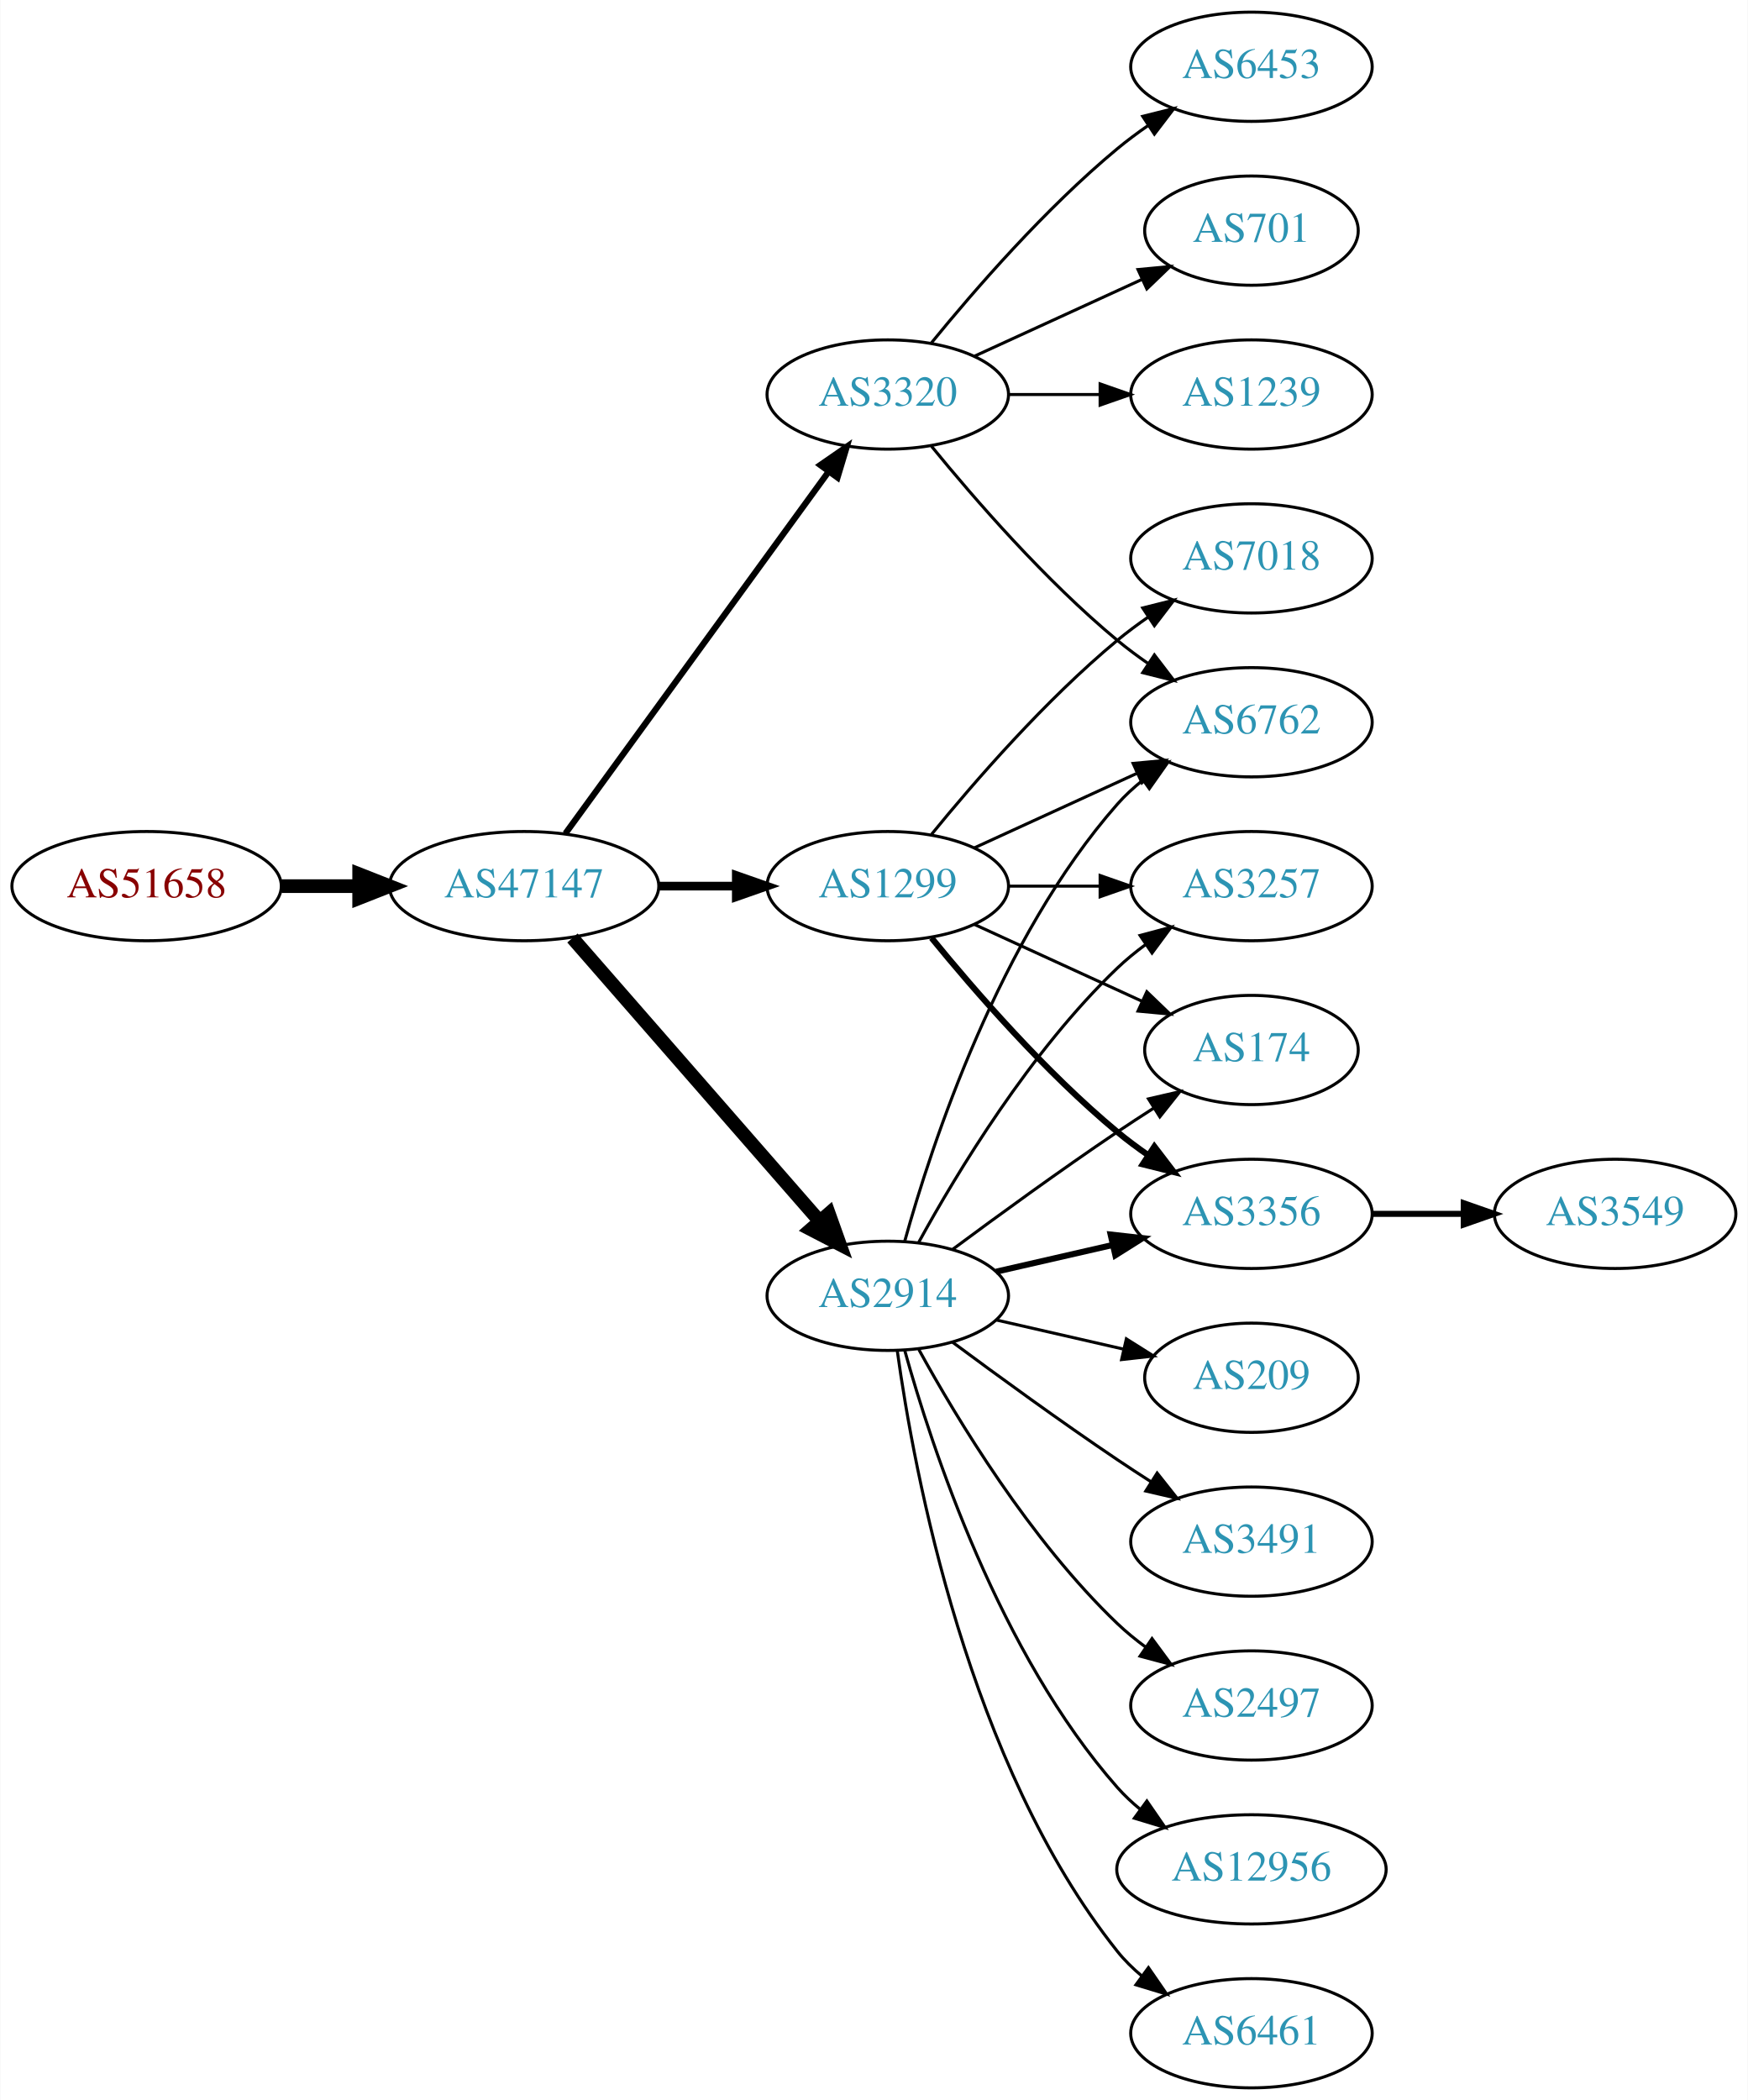
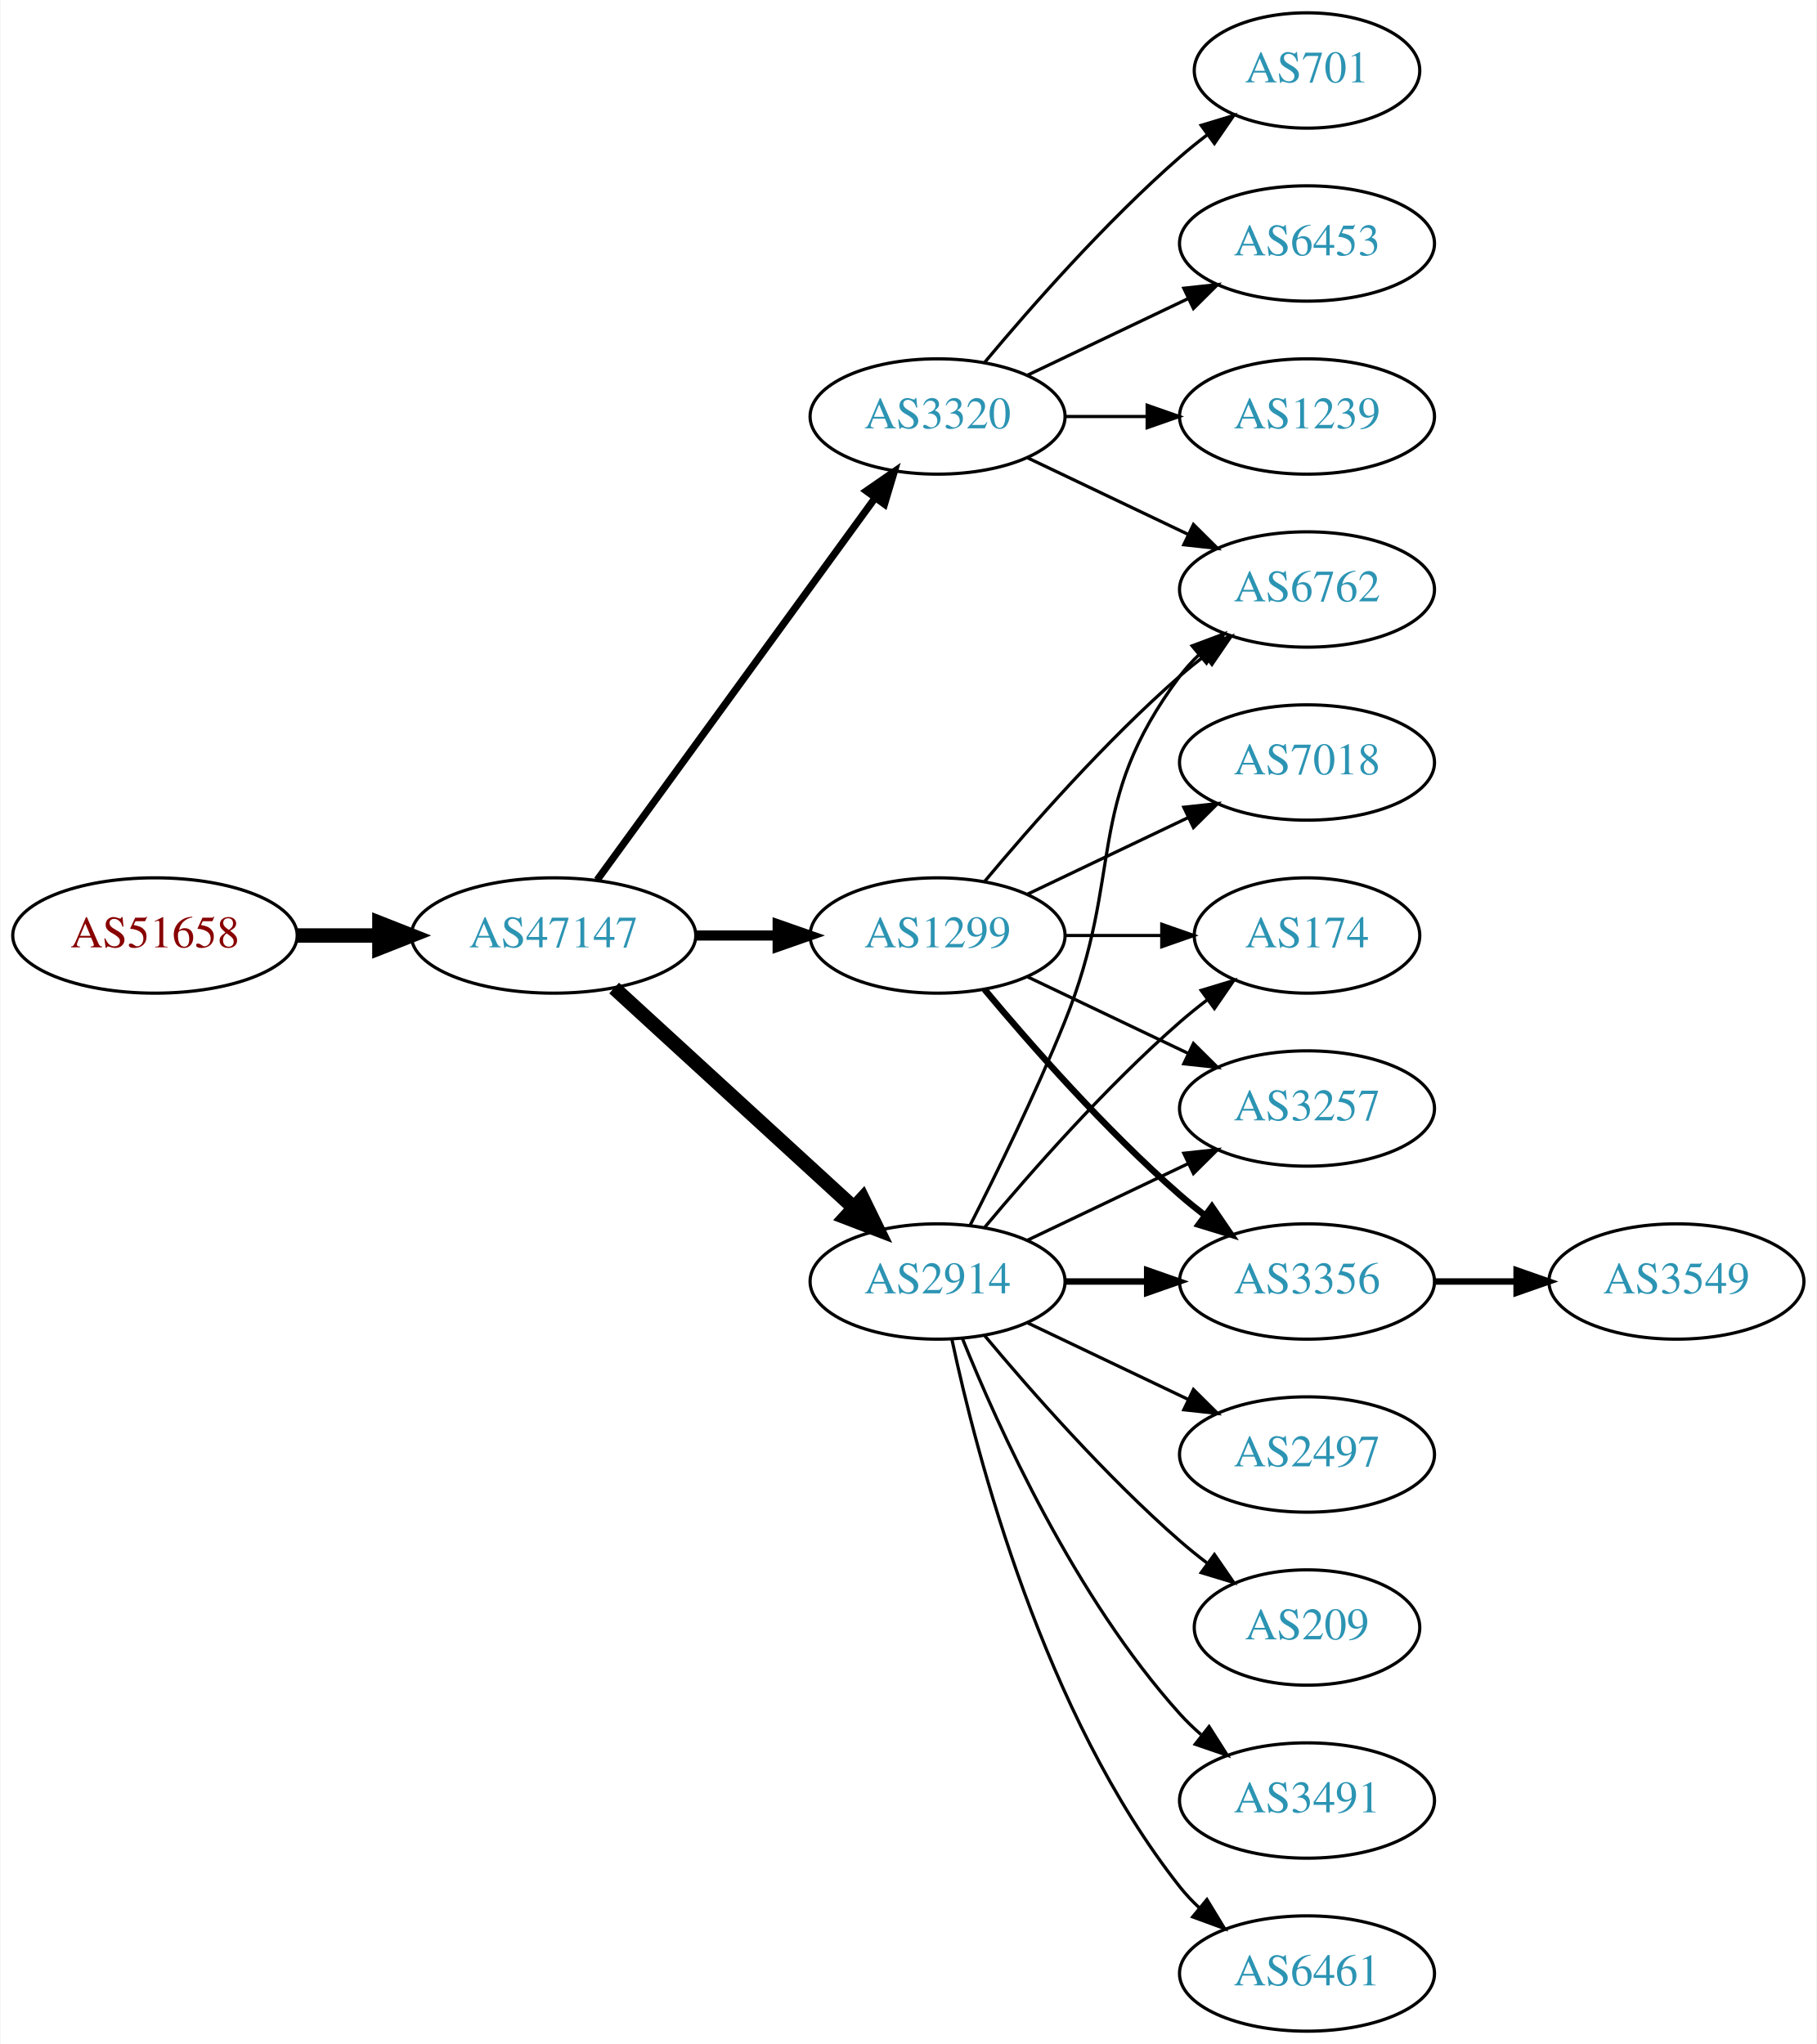
- <svg xmlns="http://www.w3.org/2000/svg" xmlns:xlink="http://www.w3.org/1999/xlink" width="576pt" height="692pt" viewBox="0.00 0.00 575.76 692.00">
-   <g id="graph0" class="graph" transform="scale(1 1) rotate(0) translate(4 688)">
-     <polygon fill="white" stroke="none" points="-4,4 -4,-688 571.762,-688 571.762,4 -4,4" />
+ <svg xmlns="http://www.w3.org/2000/svg" xmlns:xlink="http://www.w3.org/1999/xlink" width="567pt" height="638pt" viewBox="0.00 0.00 566.66 638.00">
+   <g id="graph0" class="graph" transform="scale(1 1) rotate(0) translate(4 634)">
+     <polygon fill="white" stroke="none" points="-4,4 -4,-634 562.663,-634 562.663,4 -4,4" />
    <g id="node1" class="node">
      <g id="a_node1">
        <a xlink:href="/asn/51658" xlink:title="AS51658 ~ Patrick Janesch trading as Lucesem [AT]">
-           <ellipse fill="#ffffff" stroke="black" cx="44.196" cy="-396" rx="44.393" ry="18" />
-           <text text-anchor="middle" x="44.196" y="-392.3" font-family="Times,serif" font-size="14.00" fill="#880000">AS51658</text>
+           <ellipse fill="#ffffff" stroke="black" cx="44.196" cy="-342" rx="44.393" ry="18" />
+           <text text-anchor="middle" x="44.196" y="-338.3" font-family="Times,serif" font-size="14.00" fill="#880000">AS51658</text>
        </a>
      </g>
    </g>
    <g id="node2" class="node">
      <g id="a_node2">
        <a xlink:href="/asn/47147" xlink:title="AS47147 ~ ANEXIA Internetdienstleistungs GmbH [AT]">
-           <ellipse fill="#ffffff" stroke="black" cx="168.588" cy="-396" rx="44.393" ry="18" />
-           <text text-anchor="middle" x="168.588" y="-392.3" font-family="Times,serif" font-size="14.00" fill="#2c94b3">AS47147</text>
+           <ellipse fill="#ffffff" stroke="black" cx="168.588" cy="-342" rx="44.393" ry="18" />
+           <text text-anchor="middle" x="168.588" y="-338.3" font-family="Times,serif" font-size="14.00" fill="#2c94b3">AS47147</text>
        </a>
      </g>
    </g>
    <g id="edge1" class="edge">
-       <path fill="none" stroke="black" stroke-width="4.5" d="M88.692,-396C96.898,-396 105.569,-396 114.041,-396" />
-       <polygon fill="black" stroke="black" stroke-width="4.5" points="114.233,-399.938 124.233,-396 114.233,-392.063 114.233,-399.938" />
+       <path fill="none" stroke="black" stroke-width="4.5" d="M88.692,-342C96.898,-342 105.569,-342 114.041,-342" />
+       <polygon fill="black" stroke="black" stroke-width="4.5" points="114.233,-345.938 124.233,-342 114.233,-338.063 114.233,-345.938" />
    </g>
    <g id="node3" class="node">
      <g id="a_node3">
        <a xlink:href="/asn/3320" xlink:title="AS3320 ~ DTAG [DE]">
-           <ellipse fill="#ffffff" stroke="black" cx="288.431" cy="-558" rx="39.794" ry="18" />
-           <text text-anchor="middle" x="288.431" y="-554.3" font-family="Times,serif" font-size="14.00" fill="#2c94b3">AS3320</text>
+           <ellipse fill="#ffffff" stroke="black" cx="288.431" cy="-504" rx="39.794" ry="18" />
+           <text text-anchor="middle" x="288.431" y="-500.3" font-family="Times,serif" font-size="14.00" fill="#2c94b3">AS3320</text>
        </a>
      </g>
    </g>
    <g id="edge2" class="edge">
-       <path fill="none" stroke="black" stroke-width="2.045" d="M182.199,-413.337C203.02,-441.96 244.683,-499.233 268.871,-532.486" />
-       <polygon fill="black" stroke="black" stroke-width="2.045" points="266.197,-534.76 274.91,-540.788 271.858,-530.642 266.197,-534.76" />
+       <path fill="none" stroke="black" stroke-width="2.25" d="M182.199,-359.337C203.02,-387.96 244.683,-445.233 268.871,-478.486" />
+       <polygon fill="black" stroke="black" stroke-width="2.25" points="266.197,-480.76 274.91,-486.788 271.858,-476.642 266.197,-480.76" />
    </g>
    <g id="node4" class="node">
      <g id="a_node4">
        <a xlink:href="/asn/1299" xlink:title="AS1299 ~ Telia Carrier [EU]">
-           <ellipse fill="#ffffff" stroke="black" cx="288.431" cy="-396" rx="39.794" ry="18" />
-           <text text-anchor="middle" x="288.431" y="-392.3" font-family="Times,serif" font-size="14.00" fill="#2c94b3">AS1299</text>
+           <ellipse fill="#ffffff" stroke="black" cx="288.431" cy="-342" rx="39.794" ry="18" />
+           <text text-anchor="middle" x="288.431" y="-338.3" font-family="Times,serif" font-size="14.00" fill="#2c94b3">AS1299</text>
        </a>
      </g>
    </g>
    <g id="edge3" class="edge">
-       <path fill="none" stroke="black" stroke-width="2.864" d="M212.799,-396C221.112,-396 229.875,-396 238.357,-396" />
-       <polygon fill="black" stroke="black" stroke-width="2.864" points="238.516,-399.5 248.516,-396 238.516,-392.5 238.516,-399.5" />
+       <path fill="none" stroke="black" stroke-width="3.15" d="M212.799,-342C221.112,-342 229.875,-342 238.357,-342" />
+       <polygon fill="black" stroke="black" stroke-width="3.15" points="238.516,-345.5 248.516,-342 238.516,-338.5 238.516,-345.5" />
    </g>
    <g id="node5" class="node">
      <g id="a_node5">
        <a xlink:href="/asn/2914" xlink:title="AS2914 ~ NTT America, Inc. [US]">
-           <ellipse fill="#ffffff" stroke="black" cx="288.431" cy="-261" rx="39.794" ry="18" />
-           <text text-anchor="middle" x="288.431" y="-257.3" font-family="Times,serif" font-size="14.00" fill="#2c94b3">AS2914</text>
+           <ellipse fill="#ffffff" stroke="black" cx="288.431" cy="-234" rx="39.794" ry="18" />
+           <text text-anchor="middle" x="288.431" y="-230.3" font-family="Times,serif" font-size="14.00" fill="#2c94b3">AS2914</text>
        </a>
      </g>
    </g>
    <g id="edge4" class="edge">
-       <path fill="none" stroke="black" stroke-width="4.5" d="M184.513,-378.902C205.056,-355.369 242.175,-312.845 265.771,-285.813" />
-       <polygon fill="black" stroke="black" stroke-width="4.5" points="269.017,-288.082 272.627,-277.959 263.085,-282.903 269.017,-288.082" />
+       <path fill="none" stroke="black" stroke-width="4.5" d="M187.486,-325.597C207.414,-307.333 239.772,-277.678 262.249,-257.079" />
+       <polygon fill="black" stroke="black" stroke-width="4.5" points="265.039,-259.863 269.751,-250.203 259.718,-254.057 265.039,-259.863" />
    </g>
    <g id="node7" class="node">
      <g id="a_node7">
        <a xlink:href="/asn/6762" xlink:title="AS6762 ~ TELECOM ITALIA SPARKLE S.p.A. [IT]">
-           <ellipse fill="#ffffff" stroke="black" cx="408.273" cy="-450" rx="39.794" ry="18" />
-           <text text-anchor="middle" x="408.273" y="-446.3" font-family="Times,serif" font-size="14.00" fill="#2c94b3">AS6762</text>
-         </a>
-       </g>
-     </g>
-     <g id="edge23" class="edge">
-       <path fill="none" stroke="black" d="M302.85,-540.935C316.964,-523.625 340.379,-496.655 364.077,-477 367.294,-474.332 370.794,-471.73 374.365,-469.259" />
-       <polygon fill="black" stroke="black" points="376.288,-472.183 382.721,-463.764 372.442,-466.334 376.288,-472.183" />
+           <ellipse fill="#ffffff" stroke="black" cx="403.724" cy="-450" rx="39.794" ry="18" />
+           <text text-anchor="middle" x="403.724" y="-446.3" font-family="Times,serif" font-size="14.00" fill="#2c94b3">AS6762</text>
+         </a>
+       </g>
+     </g>
+     <g id="edge19" class="edge">
+       <path fill="none" stroke="black" d="M316.567,-491.066C331.561,-483.919 350.382,-474.948 366.605,-467.215" />
+       <polygon fill="black" stroke="black" points="368.288,-470.291 375.809,-462.829 365.276,-463.972 368.288,-470.291" />
+     </g>
+     <g id="node16" class="node">
+       <g id="a_node16">
+         <a xlink:href="/asn/701" xlink:title="AS701 ~ UUNET [US]">
+           <ellipse fill="#ffffff" stroke="black" cx="403.724" cy="-612" rx="35.194" ry="18" />
+           <text text-anchor="middle" x="403.724" y="-608.3" font-family="Times,serif" font-size="14.00" fill="#2c94b3">AS701</text>
+         </a>
+       </g>
+     </g>
+     <g id="edge20" class="edge">
+       <path fill="none" stroke="black" d="M303.061,-520.817C317.343,-537.929 340.89,-564.745 364.077,-585 366.747,-587.332 369.62,-589.648 372.55,-591.886" />
+       <polygon fill="black" stroke="black" points="370.701,-594.87 380.841,-597.939 374.828,-589.216 370.701,-594.87" />
    </g>
    <g id="node17" class="node">
      <g id="a_node17">
        <a xlink:href="/asn/6453" xlink:title="AS6453 ~ TATA COMMUNICATIONS (AMERICA) INC [US]">
-           <ellipse fill="#ffffff" stroke="black" cx="408.273" cy="-666" rx="39.794" ry="18" />
-           <text text-anchor="middle" x="408.273" y="-662.3" font-family="Times,serif" font-size="14.00" fill="#2c94b3">AS6453</text>
-         </a>
-       </g>
-     </g>
-     <g id="edge20" class="edge">
-       <path fill="none" stroke="black" d="M302.85,-575.065C316.964,-592.375 340.379,-619.345 364.077,-639 367.294,-641.668 370.794,-644.27 374.365,-646.741" />
-       <polygon fill="black" stroke="black" points="372.442,-649.666 382.721,-652.236 376.288,-643.817 372.442,-649.666" />
+           <ellipse fill="#ffffff" stroke="black" cx="403.724" cy="-558" rx="39.794" ry="18" />
+           <text text-anchor="middle" x="403.724" y="-554.3" font-family="Times,serif" font-size="14.00" fill="#2c94b3">AS6453</text>
+         </a>
+       </g>
+     </g>
+     <g id="edge21" class="edge">
+       <path fill="none" stroke="black" d="M316.567,-516.934C331.561,-524.081 350.382,-533.052 366.605,-540.785" />
+       <polygon fill="black" stroke="black" points="365.276,-544.028 375.809,-545.171 368.288,-537.709 365.276,-544.028" />
    </g>
    <g id="node18" class="node">
      <g id="a_node18">
-         <a xlink:href="/asn/701" xlink:title="AS701 ~ UUNET [US]">
-           <ellipse fill="#ffffff" stroke="black" cx="408.273" cy="-612" rx="35.194" ry="18" />
-           <text text-anchor="middle" x="408.273" y="-608.3" font-family="Times,serif" font-size="14.00" fill="#2c94b3">AS701</text>
-         </a>
-       </g>
-     </g>
-     <g id="edge21" class="edge">
-       <path fill="none" stroke="black" d="M317.06,-570.661C333.476,-578.183 354.457,-587.798 372.054,-595.861" />
-       <polygon fill="black" stroke="black" points="370.883,-599.174 381.432,-600.158 373.799,-592.811 370.883,-599.174" />
-     </g>
-     <g id="node19" class="node">
-       <g id="a_node19">
        <a xlink:href="/asn/1239" xlink:title="AS1239 ~ Sprint [US]">
-           <ellipse fill="#ffffff" stroke="black" cx="408.273" cy="-558" rx="39.794" ry="18" />
-           <text text-anchor="middle" x="408.273" y="-554.3" font-family="Times,serif" font-size="14.00" fill="#2c94b3">AS1239</text>
+           <ellipse fill="#ffffff" stroke="black" cx="403.724" cy="-504" rx="39.794" ry="18" />
+           <text text-anchor="middle" x="403.724" y="-500.3" font-family="Times,serif" font-size="14.00" fill="#2c94b3">AS1239</text>
        </a>
      </g>
    </g>
    <g id="edge22" class="edge">
-       <path fill="none" stroke="black" d="M328.343,-558C337.897,-558 348.246,-558 358.209,-558" />
-       <polygon fill="black" stroke="black" points="358.402,-561.5 368.402,-558 358.402,-554.5 358.402,-561.5" />
+       <path fill="none" stroke="black" d="M328.103,-504C336.306,-504 345.07,-504 353.602,-504" />
+       <polygon fill="black" stroke="black" points="353.841,-507.5 363.841,-504 353.841,-500.5 353.841,-507.5" />
    </g>
    <g id="node6" class="node">
      <g id="a_node6">
-         <a xlink:href="/asn/7018" xlink:title="AS7018 ~ AT&amp;T Services, Inc. [US]">
-           <ellipse fill="#ffffff" stroke="black" cx="408.273" cy="-504" rx="39.794" ry="18" />
-           <text text-anchor="middle" x="408.273" y="-500.3" font-family="Times,serif" font-size="14.00" fill="#2c94b3">AS7018</text>
-         </a>
-       </g>
-     </g>
-     <g id="edge5" class="edge">
-       <path fill="none" stroke="black" d="M302.85,-413.065C316.964,-430.375 340.379,-457.345 364.077,-477 367.294,-479.668 370.794,-482.27 374.365,-484.741" />
-       <polygon fill="black" stroke="black" points="372.442,-487.666 382.721,-490.236 376.288,-481.817 372.442,-487.666" />
-     </g>
-     <g id="edge6" class="edge">
-       <path fill="none" stroke="black" d="M317.06,-408.661C333.017,-415.973 353.287,-425.261 370.57,-433.181" />
-       <polygon fill="black" stroke="black" points="369.269,-436.435 379.818,-437.419 372.185,-430.071 369.269,-436.435" />
+         <a xlink:href="/asn/174" xlink:title="AS174 ~ Cogent Communications [US]">
+           <ellipse fill="#ffffff" stroke="black" cx="403.724" cy="-342" rx="35.194" ry="18" />
+           <text text-anchor="middle" x="403.724" y="-338.3" font-family="Times,serif" font-size="14.00" fill="#2c94b3">AS174</text>
+         </a>
+       </g>
+     </g>
+     <g id="edge13" class="edge">
+       <path fill="none" stroke="black" d="M328.103,-342C337.808,-342 348.299,-342 358.262,-342" />
+       <polygon fill="black" stroke="black" points="358.398,-345.5 368.398,-342 358.398,-338.5 358.398,-345.5" />
+     </g>
+     <g id="edge16" class="edge">
+       <path fill="none" stroke="black" d="M303.061,-358.817C317.343,-375.929 340.89,-402.745 364.077,-423 366.543,-425.154 369.182,-427.294 371.879,-429.372" />
+       <polygon fill="black" stroke="black" points="369.904,-432.264 380.033,-435.37 374.052,-426.625 369.904,-432.264" />
    </g>
    <g id="node8" class="node">
      <g id="a_node8">
        <a xlink:href="/asn/3257" xlink:title="AS3257 ~ GTT [DE]">
-           <ellipse fill="#ffffff" stroke="black" cx="408.273" cy="-396" rx="39.794" ry="18" />
-           <text text-anchor="middle" x="408.273" y="-392.3" font-family="Times,serif" font-size="14.00" fill="#2c94b3">AS3257</text>
-         </a>
-       </g>
-     </g>
-     <g id="edge7" class="edge">
-       <path fill="none" stroke="black" d="M328.343,-396C337.897,-396 348.246,-396 358.209,-396" />
-       <polygon fill="black" stroke="black" points="358.402,-399.5 368.402,-396 358.402,-392.5 358.402,-399.5" />
-     </g>
-     <g id="node9" class="node">
-       <g id="a_node9">
-         <a xlink:href="/asn/174" xlink:title="AS174 ~ Cogent Communications [US]">
-           <ellipse fill="#ffffff" stroke="black" cx="408.273" cy="-342" rx="35.194" ry="18" />
-           <text text-anchor="middle" x="408.273" y="-338.3" font-family="Times,serif" font-size="14.00" fill="#2c94b3">AS174</text>
-         </a>
-       </g>
-     </g>
-     <g id="edge8" class="edge">
-       <path fill="none" stroke="black" d="M317.06,-383.339C333.476,-375.817 354.457,-366.202 372.054,-358.139" />
-       <polygon fill="black" stroke="black" points="373.799,-361.189 381.432,-353.842 370.883,-354.826 373.799,-361.189" />
+           <ellipse fill="#ffffff" stroke="black" cx="403.724" cy="-288" rx="39.794" ry="18" />
+           <text text-anchor="middle" x="403.724" y="-284.3" font-family="Times,serif" font-size="14.00" fill="#2c94b3">AS3257</text>
+         </a>
+       </g>
+     </g>
+     <g id="edge14" class="edge">
+       <path fill="none" stroke="black" d="M316.567,-329.066C331.561,-321.919 350.382,-312.948 366.605,-305.215" />
+       <polygon fill="black" stroke="black" points="368.288,-308.291 375.809,-300.829 365.276,-301.972 368.288,-308.291" />
    </g>
    <g id="node10" class="node">
      <g id="a_node10">
        <a xlink:href="/asn/3356" xlink:title="AS3356 ~ Level 3 Parent, LLC [US]">
-           <ellipse fill="#ffffff" stroke="black" cx="408.273" cy="-288" rx="39.794" ry="18" />
-           <text text-anchor="middle" x="408.273" y="-284.3" font-family="Times,serif" font-size="14.00" fill="#2c94b3">AS3356</text>
-         </a>
-       </g>
+           <ellipse fill="#ffffff" stroke="black" cx="403.724" cy="-234" rx="39.794" ry="18" />
+           <text text-anchor="middle" x="403.724" y="-230.3" font-family="Times,serif" font-size="14.00" fill="#2c94b3">AS3356</text>
+         </a>
+       </g>
+     </g>
+     <g id="edge17" class="edge">
+       <path fill="none" stroke="black" stroke-width="2" d="M303.061,-325.183C317.343,-308.071 340.89,-281.255 364.077,-261 366.543,-258.846 369.182,-256.706 371.879,-254.628" />
+       <polygon fill="black" stroke="black" stroke-width="2" points="374.052,-257.375 380.033,-248.63 369.904,-251.736 374.052,-257.375" />
+     </g>
+     <g id="node14" class="node">
+       <g id="a_node14">
+         <a xlink:href="/asn/7018" xlink:title="AS7018 ~ AT&amp;T Services, Inc. [US]">
+           <ellipse fill="#ffffff" stroke="black" cx="403.724" cy="-396" rx="39.794" ry="18" />
+           <text text-anchor="middle" x="403.724" y="-392.3" font-family="Times,serif" font-size="14.00" fill="#2c94b3">AS7018</text>
+         </a>
+       </g>
+     </g>
+     <g id="edge15" class="edge">
+       <path fill="none" stroke="black" d="M316.567,-354.934C331.561,-362.081 350.382,-371.052 366.605,-378.785" />
+       <polygon fill="black" stroke="black" points="365.276,-382.028 375.809,-383.171 368.288,-375.709 365.276,-382.028" />
+     </g>
+     <g id="edge5" class="edge">
+       <path fill="none" stroke="black" d="M303.061,-250.817C317.343,-267.929 340.89,-294.745 364.077,-315 366.747,-317.332 369.62,-319.648 372.55,-321.886" />
+       <polygon fill="black" stroke="black" points="370.701,-324.87 380.841,-327.939 374.828,-319.216 370.701,-324.87" />
+     </g>
+     <g id="edge6" class="edge">
+       <path fill="none" stroke="black" d="M298.511,-251.417C306.78,-267.634 319.042,-292.603 328.077,-315 347.007,-361.922 333.806,-382.458 364.077,-423 365.822,-425.336 367.829,-427.545 369.992,-429.617" />
+       <polygon fill="black" stroke="black" points="367.87,-432.405 377.793,-436.118 372.352,-427.027 367.87,-432.405" />
+     </g>
+     <g id="edge7" class="edge">
+       <path fill="none" stroke="black" d="M316.567,-246.934C331.561,-254.081 350.382,-263.052 366.605,-270.785" />
+       <polygon fill="black" stroke="black" points="365.276,-274.028 375.809,-275.171 368.288,-267.709 365.276,-274.028" />
+     </g>
+     <g id="node9" class="node">
+       <g id="a_node9">
+         <a xlink:href="/asn/2497" xlink:title="AS2497 ~ Internet Initiative Japan Inc. [JP]">
+           <ellipse fill="#ffffff" stroke="black" cx="403.724" cy="-180" rx="39.794" ry="18" />
+           <text text-anchor="middle" x="403.724" y="-176.3" font-family="Times,serif" font-size="14.00" fill="#2c94b3">AS2497</text>
+         </a>
+       </g>
+     </g>
+     <g id="edge8" class="edge">
+       <path fill="none" stroke="black" d="M316.567,-221.066C331.561,-213.919 350.382,-204.948 366.605,-197.215" />
+       <polygon fill="black" stroke="black" points="368.288,-200.291 375.809,-192.829 365.276,-193.972 368.288,-200.291" />
    </g>
    <g id="edge9" class="edge">
-       <path fill="none" stroke="black" stroke-width="2" d="M302.85,-378.935C316.964,-361.625 340.379,-334.655 364.077,-315 367.294,-312.332 370.794,-309.73 374.365,-307.259" />
-       <polygon fill="black" stroke="black" stroke-width="2" points="376.288,-310.183 382.721,-301.764 372.442,-304.334 376.288,-310.183" />
-     </g>
-     <g id="edge15" class="edge">
-       <path fill="none" stroke="black" d="M294.004,-278.946C302.909,-310.995 325.194,-378.842 364.077,-423 366.561,-425.821 369.411,-428.449 372.437,-430.871" />
-       <polygon fill="black" stroke="black" points="370.554,-433.828 380.726,-436.791 374.622,-428.131 370.554,-433.828" />
-     </g>
-     <g id="edge13" class="edge">
-       <path fill="none" stroke="black" d="M298.672,-278.713C311.218,-301.561 335.394,-341.611 364.077,-369 366.946,-371.739 370.134,-374.347 373.443,-376.785" />
-       <polygon fill="black" stroke="black" points="371.567,-379.742 381.803,-382.477 375.507,-373.956 371.567,-379.742" />
-     </g>
-     <g id="edge11" class="edge">
-       <path fill="none" stroke="black" d="M309.761,-276.277C324.623,-287.304 345.368,-302.407 364.077,-315 367.895,-317.569 371.945,-320.21 375.975,-322.786" />
-       <polygon fill="black" stroke="black" points="374.344,-325.895 384.669,-328.271 378.079,-319.975 374.344,-325.895" />
-     </g>
-     <g id="edge12" class="edge">
-       <path fill="none" stroke="black" stroke-width="2" d="M324.15,-268.955C336.15,-271.704 349.771,-274.825 362.463,-277.733" />
-       <polygon fill="black" stroke="black" stroke-width="2" points="361.866,-281.187 372.395,-280.009 363.429,-274.364 361.866,-281.187" />
+       <path fill="none" stroke="black" stroke-width="2" d="M328.103,-234C336.306,-234 345.07,-234 353.602,-234" />
+       <polygon fill="black" stroke="black" stroke-width="2" points="353.841,-237.5 363.841,-234 353.841,-230.5 353.841,-237.5" />
    </g>
    <g id="node11" class="node">
      <g id="a_node11">
-         <a xlink:href="/asn/6461" xlink:title="AS6461 ~ Zayo Bandwidth [US]">
-           <ellipse fill="#ffffff" stroke="black" cx="408.273" cy="-18" rx="39.794" ry="18" />
-           <text text-anchor="middle" x="408.273" y="-14.3" font-family="Times,serif" font-size="14.00" fill="#2c94b3">AS6461</text>
+         <a xlink:href="/asn/209" xlink:title="AS209 ~ CenturyLink Communications, LLC [US]">
+           <ellipse fill="#ffffff" stroke="black" cx="403.724" cy="-126" rx="35.194" ry="18" />
+           <text text-anchor="middle" x="403.724" y="-122.3" font-family="Times,serif" font-size="14.00" fill="#2c94b3">AS209</text>
        </a>
      </g>
    </g>
    <g id="edge10" class="edge">
-       <path fill="none" stroke="black" d="M291.57,-242.83C297.07,-203.026 314.896,-106.767 364.077,-45 366.419,-42.06 369.173,-39.351 372.139,-36.879" />
-       <polygon fill="black" stroke="black" points="374.331,-39.612 380.345,-30.89 370.204,-33.958 374.331,-39.612" />
+       <path fill="none" stroke="black" d="M303.061,-217.183C317.343,-200.071 340.89,-173.255 364.077,-153 366.747,-150.668 369.62,-148.352 372.55,-146.114" />
+       <polygon fill="black" stroke="black" points="374.828,-148.784 380.841,-140.061 370.701,-143.13 374.828,-148.784" />
    </g>
    <g id="node12" class="node">
      <g id="a_node12">
-         <a xlink:href="/asn/209" xlink:title="AS209 ~ CenturyLink Communications, LLC [US]">
-           <ellipse fill="#ffffff" stroke="black" cx="408.273" cy="-234" rx="35.194" ry="18" />
-           <text text-anchor="middle" x="408.273" y="-230.3" font-family="Times,serif" font-size="14.00" fill="#2c94b3">AS209</text>
-         </a>
-       </g>
-     </g>
-     <g id="edge14" class="edge">
-       <path fill="none" stroke="black" d="M324.15,-253.045C337.243,-250.045 352.265,-246.604 365.906,-243.478" />
-       <polygon fill="black" stroke="black" points="367.047,-246.807 376.013,-241.162 365.484,-239.984 367.047,-246.807" />
+         <a xlink:href="/asn/3491" xlink:title="AS3491 ~ PCCW Global, Inc. [US]">
+           <ellipse fill="#ffffff" stroke="black" cx="403.724" cy="-72" rx="39.794" ry="18" />
+           <text text-anchor="middle" x="403.724" y="-68.3" font-family="Times,serif" font-size="14.00" fill="#2c94b3">AS3491</text>
+         </a>
+       </g>
+     </g>
+     <g id="edge11" class="edge">
+       <path fill="none" stroke="black" d="M296.179,-216.213C307.23,-188.757 331.283,-135.422 364.077,-99 366.08,-96.776 368.298,-94.637 370.631,-92.603" />
+       <polygon fill="black" stroke="black" points="373.161,-95.065 378.85,-86.127 368.829,-89.567 373.161,-95.065" />
    </g>
    <g id="node13" class="node">
      <g id="a_node13">
-         <a xlink:href="/asn/3491" xlink:title="AS3491 ~ PCCW Global, Inc. [US]">
-           <ellipse fill="#ffffff" stroke="black" cx="408.273" cy="-180" rx="39.794" ry="18" />
-           <text text-anchor="middle" x="408.273" y="-176.3" font-family="Times,serif" font-size="14.00" fill="#2c94b3">AS3491</text>
-         </a>
-       </g>
-     </g>
-     <g id="edge16" class="edge">
-       <path fill="none" stroke="black" d="M309.761,-245.723C324.623,-234.696 345.368,-219.593 364.077,-207 367.626,-204.611 371.377,-202.161 375.125,-199.758" />
-       <polygon fill="black" stroke="black" points="377.193,-202.591 383.774,-194.288 373.451,-196.675 377.193,-202.591" />
-     </g>
-     <g id="node14" class="node">
-       <g id="a_node14">
-         <a xlink:href="/asn/2497" xlink:title="AS2497 ~ Internet Initiative Japan Inc. [JP]">
-           <ellipse fill="#ffffff" stroke="black" cx="408.273" cy="-126" rx="39.794" ry="18" />
-           <text text-anchor="middle" x="408.273" y="-122.3" font-family="Times,serif" font-size="14.00" fill="#2c94b3">AS2497</text>
-         </a>
-       </g>
-     </g>
-     <g id="edge17" class="edge">
-       <path fill="none" stroke="black" d="M298.672,-243.287C311.218,-220.439 335.394,-180.389 364.077,-153 366.946,-150.261 370.134,-147.653 373.443,-145.215" />
-       <polygon fill="black" stroke="black" points="375.507,-148.044 381.803,-139.523 371.567,-142.258 375.507,-148.044" />
+         <a xlink:href="/asn/6461" xlink:title="AS6461 ~ Zayo Bandwidth [US]">
+           <ellipse fill="#ffffff" stroke="black" cx="403.724" cy="-18" rx="39.794" ry="18" />
+           <text text-anchor="middle" x="403.724" y="-14.3" font-family="Times,serif" font-size="14.00" fill="#2c94b3">AS6461</text>
+         </a>
+       </g>
+     </g>
+     <g id="edge12" class="edge">
+       <path fill="none" stroke="black" d="M292.921,-215.84C300.552,-179.97 321.544,-98.845 364.077,-45 365.885,-42.712 367.937,-40.538 370.132,-38.49" />
+       <polygon fill="black" stroke="black" points="372.486,-41.086 377.992,-32.034 368.043,-35.677 372.486,-41.086" />
    </g>
    <g id="node15" class="node">
      <g id="a_node15">
-         <a xlink:href="/asn/12956" xlink:title="AS12956 ~ TELXIUS [ES]">
-           <ellipse fill="#ffffff" stroke="black" cx="408.273" cy="-72" rx="44.393" ry="18" />
-           <text text-anchor="middle" x="408.273" y="-68.3" font-family="Times,serif" font-size="14.00" fill="#2c94b3">AS12956</text>
+         <a xlink:href="/asn/3549" xlink:title="AS3549 ~ Level 3 Parent, LLC [US]">
+           <ellipse fill="#ffffff" stroke="black" cx="519.017" cy="-234" rx="39.794" ry="18" />
+           <text text-anchor="middle" x="519.017" y="-230.3" font-family="Times,serif" font-size="14.00" fill="#2c94b3">AS3549</text>
        </a>
      </g>
    </g>
    <g id="edge18" class="edge">
-       <path fill="none" stroke="black" d="M294.004,-243.054C302.909,-211.005 325.194,-143.158 364.077,-99 366.368,-96.399 368.969,-93.962 371.732,-91.699" />
-       <polygon fill="black" stroke="black" points="373.811,-94.514 379.826,-85.792 369.685,-88.86 373.811,-94.514" />
-     </g>
-     <g id="node16" class="node">
-       <g id="a_node16">
-         <a xlink:href="/asn/3549" xlink:title="AS3549 ~ Level 3 Parent, LLC [US]">
-           <ellipse fill="#ffffff" stroke="black" cx="528.116" cy="-288" rx="39.794" ry="18" />
-           <text text-anchor="middle" x="528.116" y="-284.3" font-family="Times,serif" font-size="14.00" fill="#2c94b3">AS3549</text>
-         </a>
-       </g>
-     </g>
-     <g id="edge19" class="edge">
-       <path fill="none" stroke="black" stroke-width="2" d="M448.186,-288C457.739,-288 468.089,-288 478.052,-288" />
-       <polygon fill="black" stroke="black" stroke-width="2" points="478.244,-291.5 488.244,-288 478.244,-284.5 478.244,-291.5" />
+       <path fill="none" stroke="black" stroke-width="2" d="M443.396,-234C451.599,-234 460.363,-234 468.895,-234" />
+       <polygon fill="black" stroke="black" stroke-width="2" points="469.134,-237.5 479.134,-234 469.134,-230.5 469.134,-237.5" />
    </g>
  </g>
</svg>
